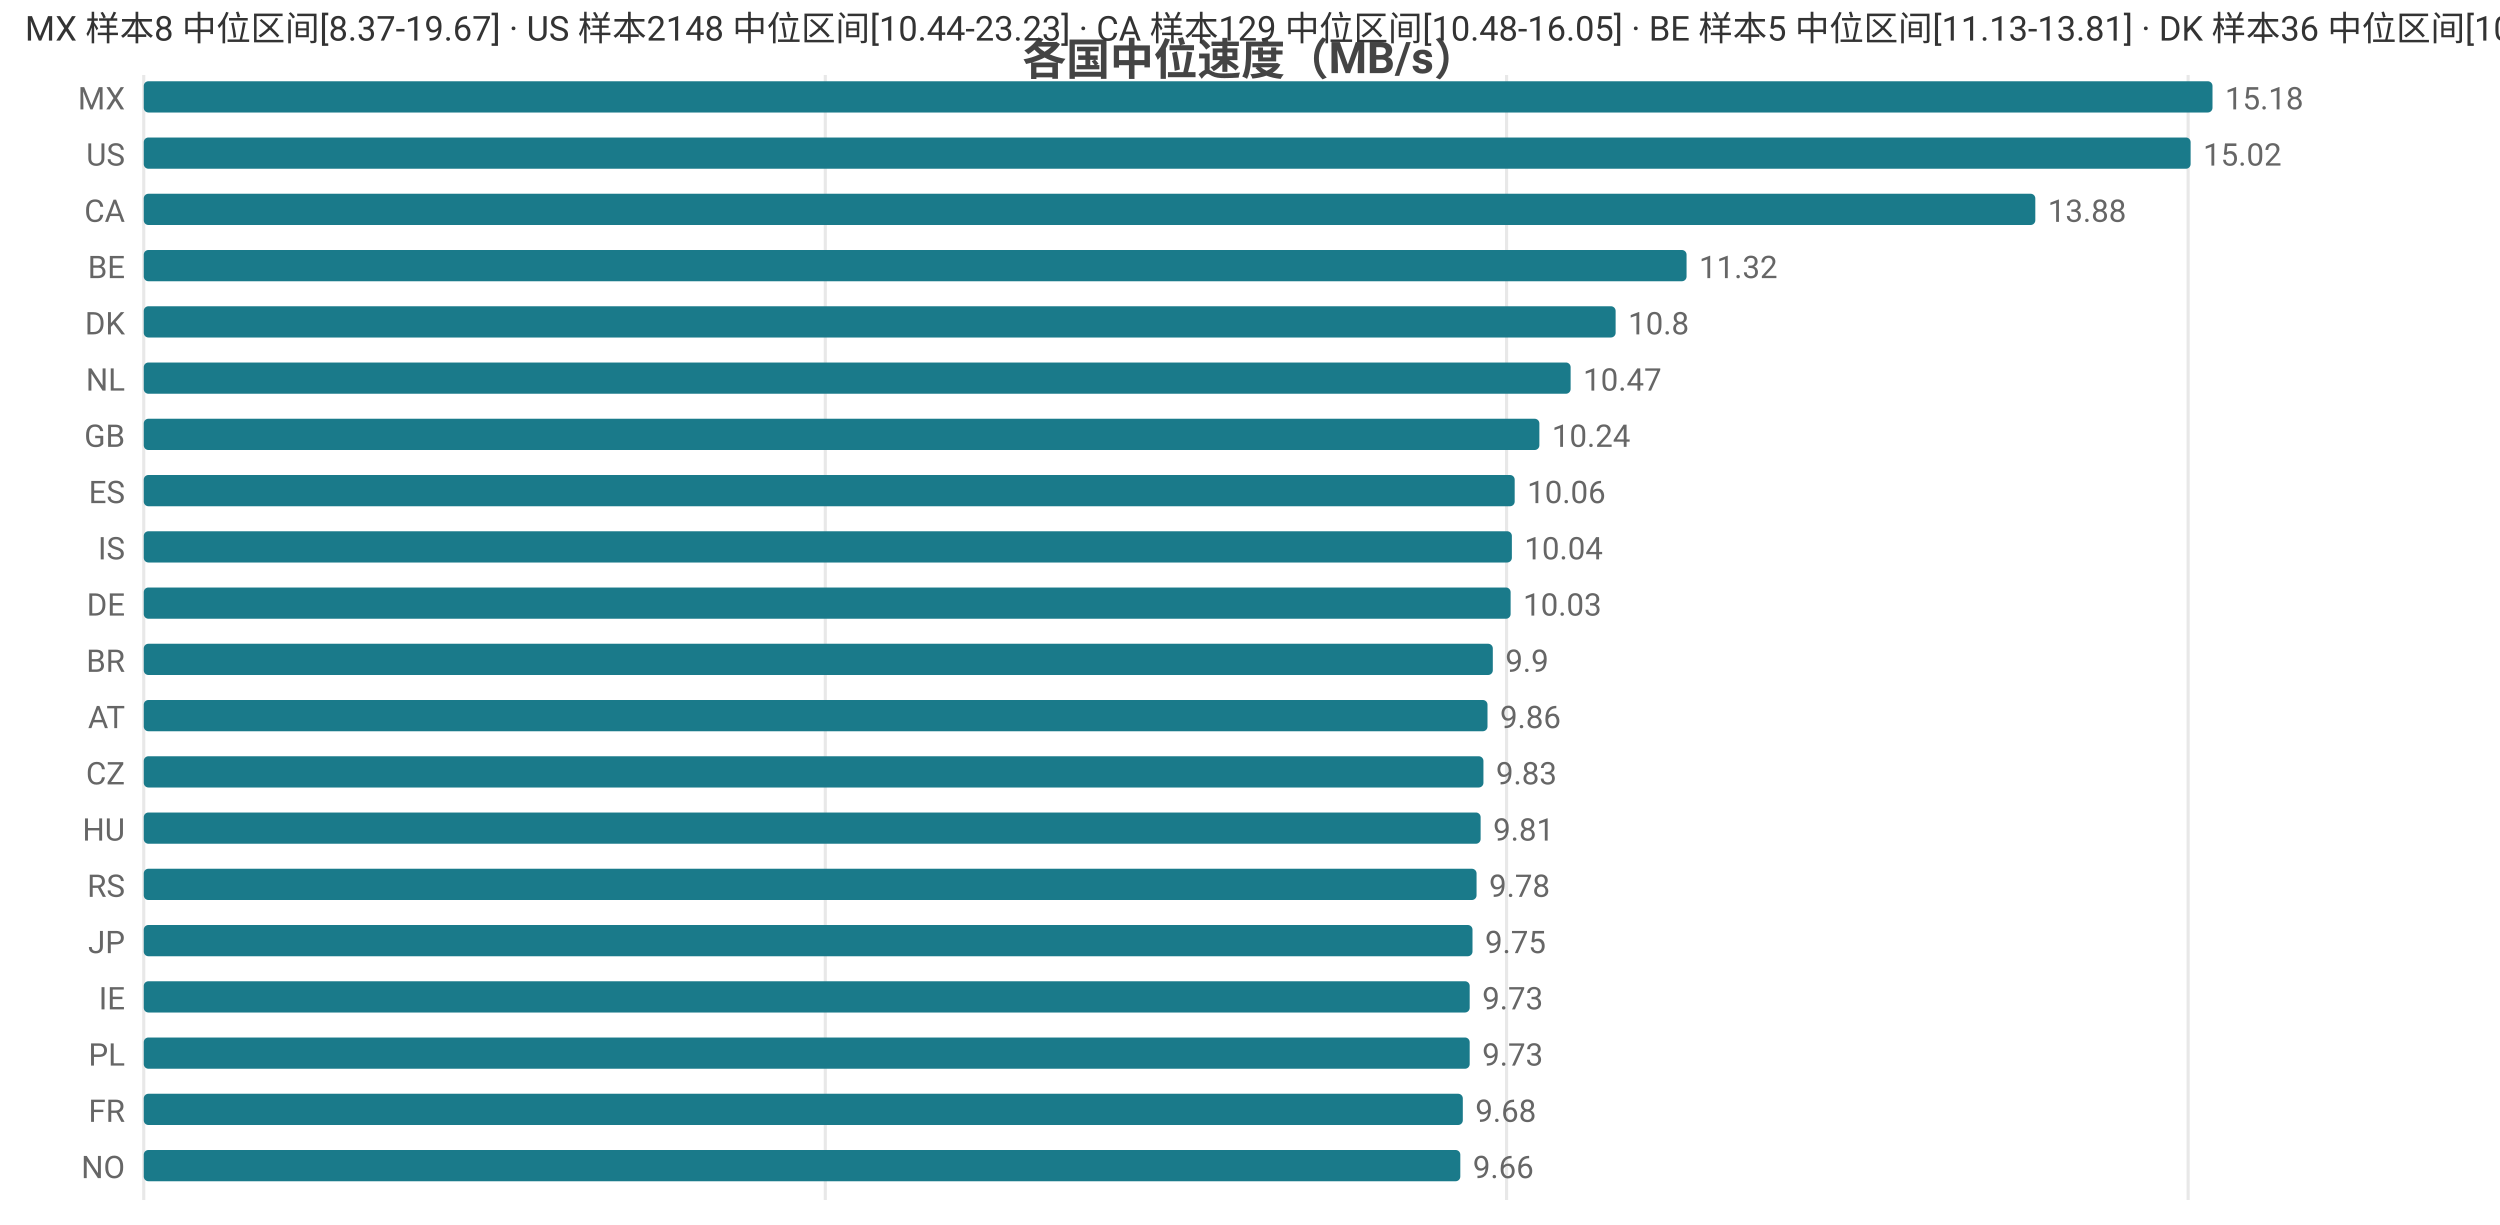
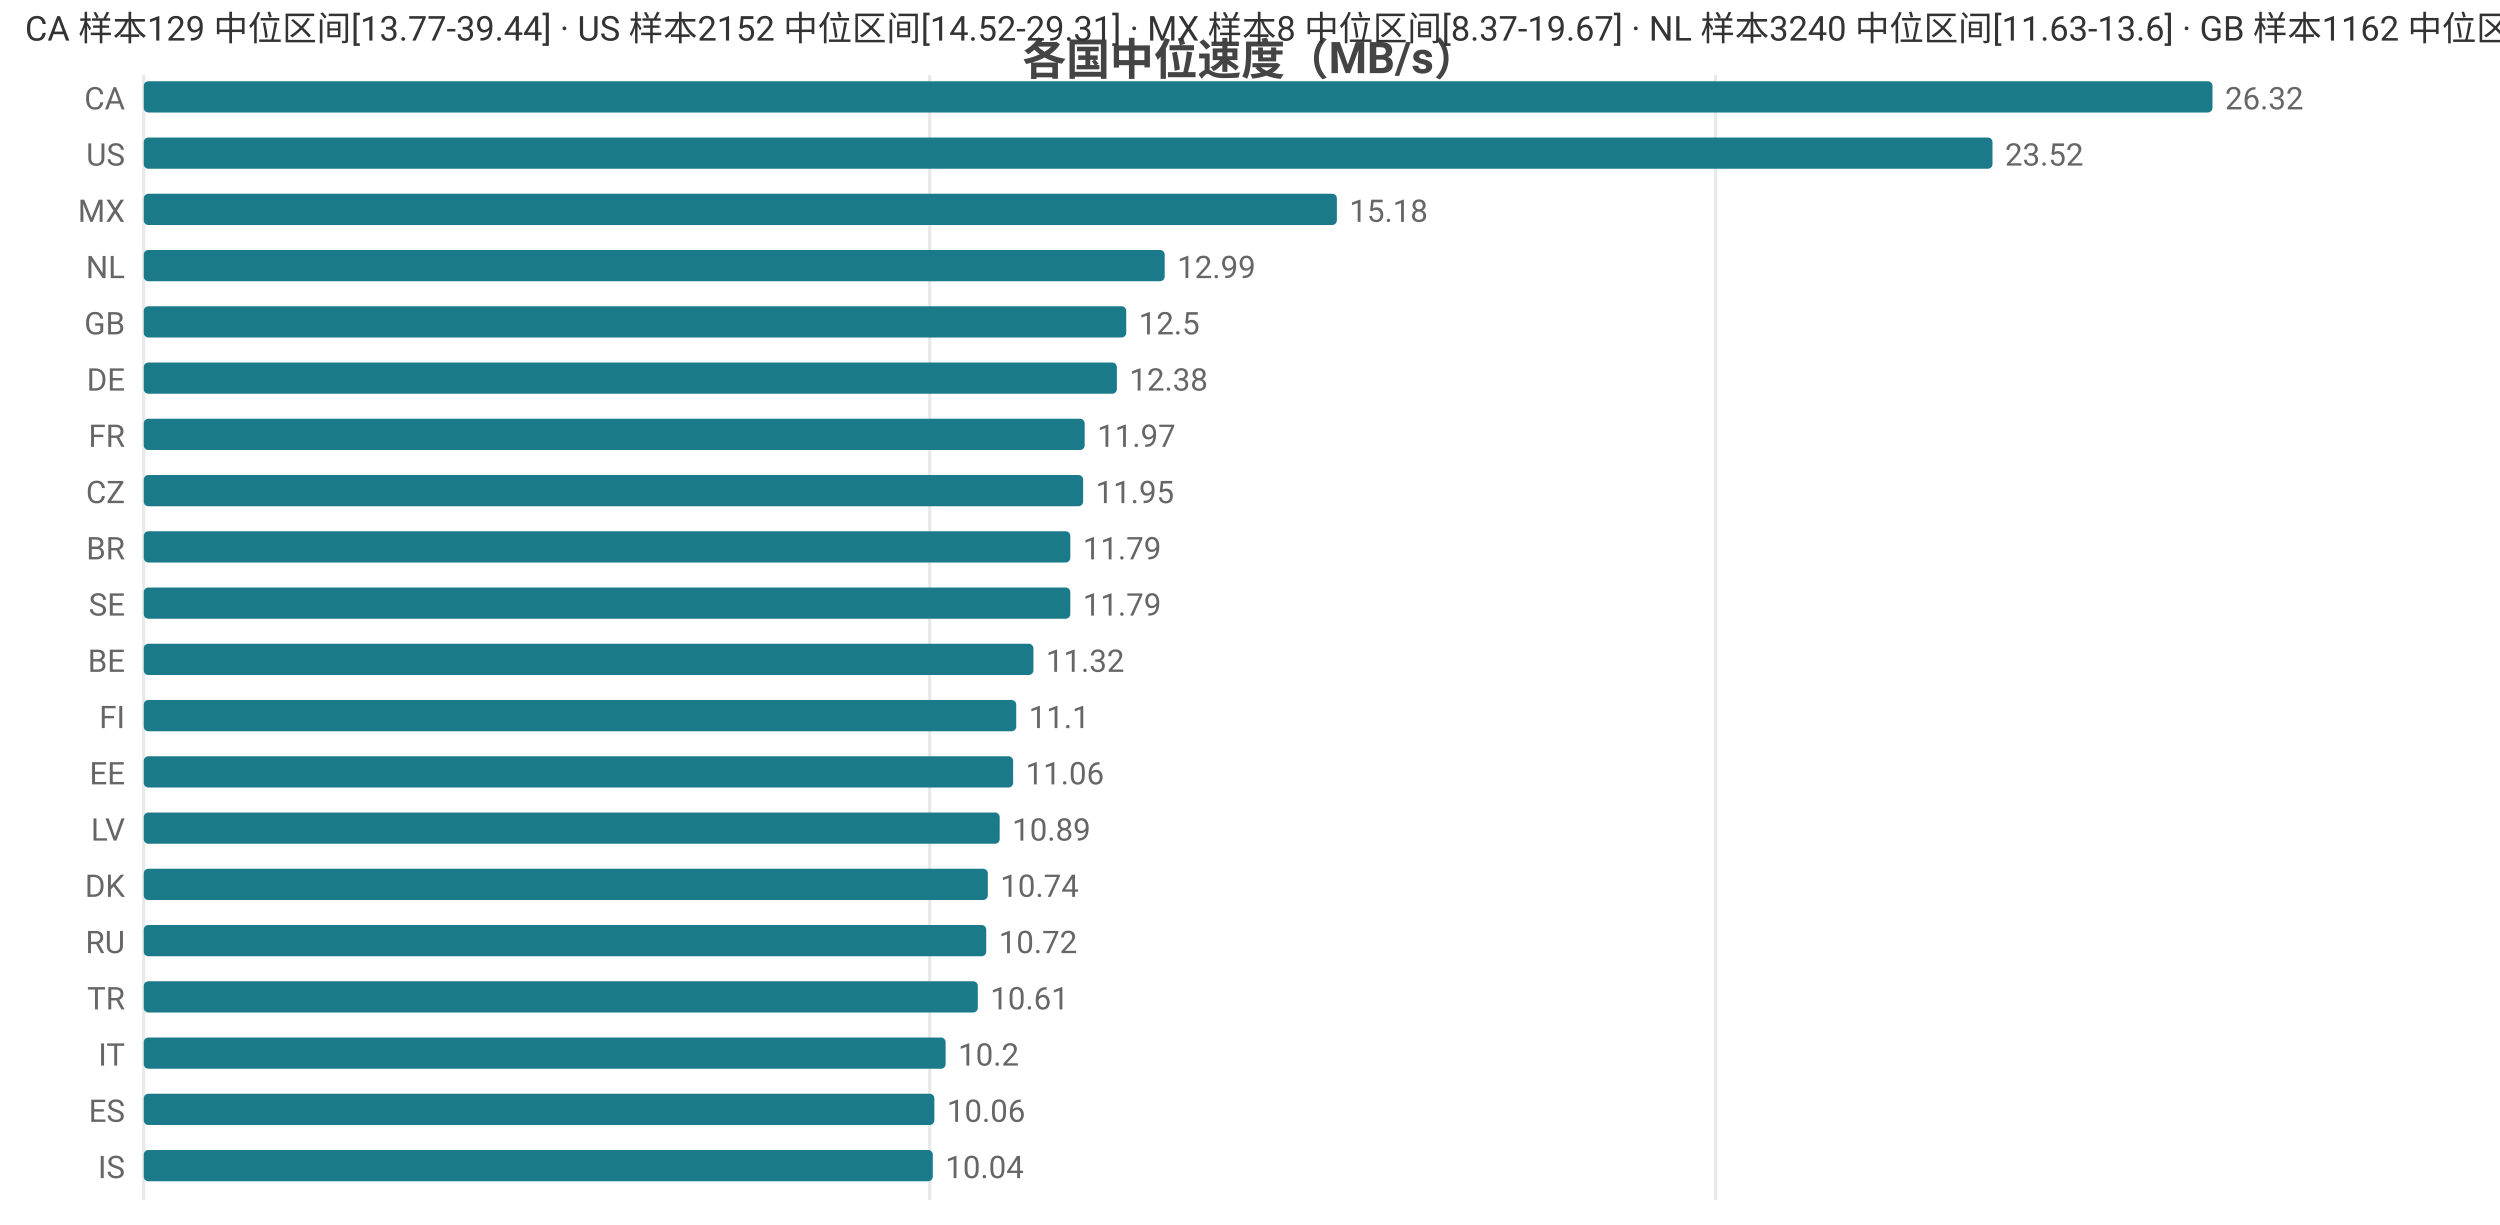
<svg xmlns="http://www.w3.org/2000/svg" width="800" height="392" viewBox="0 0 800 392">
  <rect width="800" height="392" fill="#ffffff" />
  <style>text{font-family:system-ui,-apple-system,'Segoe UI',Roboto,'PingFang SC','Microsoft YaHei','Noto Sans CJK SC',sans-serif}.g{stroke:#e8e8e8;stroke-width:1}.a{stroke:#999;stroke-width:1}.t{font-size:10px;fill:#666}.m{font-size:10px;text-anchor:middle;fill:#666}.e{font-size:10px;text-anchor:end;fill:#666}.l{font-size:11px;fill:#333}.tt{font-size:14px;font-weight:600;text-anchor:middle;fill:#444}.em{font-size:13px;text-anchor:middle;fill:#999}</style>
  <text class="tt" x="400.0" y="24">各国中位速度（MB/s）</text>
  <line class="g" x1="46" y1="24" x2="46" y2="384" />
-   <line class="g" x1="264.1" y1="24" x2="264.1" y2="384" />
-   <line class="g" x1="482.1" y1="24" x2="482.1" y2="384" />
-   <line class="g" x1="700.2" y1="24" x2="700.2" y2="384" />
-   <text class="e" x="40" y="35">MX</text>
+   <line class="g" x1="297.5" y1="24" x2="297.5" y2="384" />
+   <line class="g" x1="549.0" y1="24" x2="549.0" y2="384" />
+   <text class="e" x="40" y="35">CA</text>
  <rect x="46" y="26" width="662" height="10" fill="#1a7a8a" rx="1.5" />
-   <text class="t" x="712" y="35">15.18</text>
+   <text class="t" x="712" y="35">26.32</text>
  <text class="e" x="40" y="53">US</text>
-   <rect x="46" y="44" width="655.0" height="10" fill="#1a7a8a" rx="1.5" />
-   <text class="t" x="705.0" y="53">15.02</text>
-   <text class="e" x="40" y="71">CA</text>
-   <rect x="46" y="62" width="605.3" height="10" fill="#1a7a8a" rx="1.5" />
-   <text class="t" x="655.3" y="71">13.88</text>
-   <text class="e" x="40" y="89">BE</text>
-   <rect x="46" y="80" width="493.7" height="10" fill="#1a7a8a" rx="1.5" />
-   <text class="t" x="543.7" y="89">11.32</text>
-   <text class="e" x="40" y="107">DK</text>
-   <rect x="46" y="98" width="471.0" height="10" fill="#1a7a8a" rx="1.5" />
-   <text class="t" x="521.0" y="107">10.8</text>
-   <text class="e" x="40" y="125">NL</text>
-   <rect x="46" y="116" width="456.6" height="10" fill="#1a7a8a" rx="1.5" />
-   <text class="t" x="506.6" y="125">10.47</text>
-   <text class="e" x="40" y="143">GB</text>
-   <rect x="46" y="134" width="446.6" height="10" fill="#1a7a8a" rx="1.5" />
-   <text class="t" x="496.6" y="143">10.24</text>
-   <text class="e" x="40" y="161">ES</text>
-   <rect x="46" y="152" width="438.7" height="10" fill="#1a7a8a" rx="1.5" />
-   <text class="t" x="488.7" y="161">10.06</text>
-   <text class="e" x="40" y="179">IS</text>
-   <rect x="46" y="170" width="437.8" height="10" fill="#1a7a8a" rx="1.5" />
-   <text class="t" x="487.8" y="179">10.04</text>
-   <text class="e" x="40" y="197">DE</text>
-   <rect x="46" y="188" width="437.4" height="10" fill="#1a7a8a" rx="1.5" />
-   <text class="t" x="487.4" y="197">10.03</text>
-   <text class="e" x="40" y="215">BR</text>
-   <rect x="46" y="206" width="431.7" height="10" fill="#1a7a8a" rx="1.5" />
-   <text class="t" x="481.7" y="215">9.9</text>
-   <text class="e" x="40" y="233">AT</text>
-   <rect x="46" y="224" width="430.0" height="10" fill="#1a7a8a" rx="1.5" />
-   <text class="t" x="480.0" y="233">9.86</text>
-   <text class="e" x="40" y="251">CZ</text>
-   <rect x="46" y="242" width="428.7" height="10" fill="#1a7a8a" rx="1.5" />
-   <text class="t" x="478.7" y="251">9.83</text>
-   <text class="e" x="40" y="269">HU</text>
-   <rect x="46" y="260" width="427.8" height="10" fill="#1a7a8a" rx="1.5" />
-   <text class="t" x="477.8" y="269">9.81</text>
-   <text class="e" x="40" y="287">RS</text>
-   <rect x="46" y="278" width="426.5" height="10" fill="#1a7a8a" rx="1.5" />
-   <text class="t" x="476.5" y="287">9.78</text>
-   <text class="e" x="40" y="305">JP</text>
-   <rect x="46" y="296" width="425.2" height="10" fill="#1a7a8a" rx="1.5" />
-   <text class="t" x="475.2" y="305">9.75</text>
-   <text class="e" x="40" y="323">IE</text>
-   <rect x="46" y="314" width="424.3" height="10" fill="#1a7a8a" rx="1.5" />
-   <text class="t" x="474.3" y="323">9.73</text>
-   <text class="e" x="40" y="341">PL</text>
-   <rect x="46" y="332" width="424.3" height="10" fill="#1a7a8a" rx="1.5" />
-   <text class="t" x="474.3" y="341">9.73</text>
-   <text class="e" x="40" y="359">FR</text>
-   <rect x="46" y="350" width="422.1" height="10" fill="#1a7a8a" rx="1.5" />
-   <text class="t" x="472.1" y="359">9.68</text>
-   <text class="e" x="40" y="377">NO</text>
-   <rect x="46" y="368" width="421.3" height="10" fill="#1a7a8a" rx="1.5" />
-   <text class="t" x="471.3" y="377">9.66</text>
-   <text class="l" x="8" y="13">MX 样本8 中位区间[8.37-19.67] · US 样本2148 中位区间[10.44-23.23] · CA 样本129 中位区间[10.48-16.05] · BE 样本5 中位区间[11.13-13.81] · DK 样本36 中位区间[10.0-12.16]</text>
+   <rect x="46" y="44" width="591.6" height="10" fill="#1a7a8a" rx="1.5" />
+   <text class="t" x="641.6" y="53">23.52</text>
+   <text class="e" x="40" y="71">MX</text>
+   <rect x="46" y="62" width="381.8" height="10" fill="#1a7a8a" rx="1.5" />
+   <text class="t" x="431.8" y="71">15.18</text>
+   <text class="e" x="40" y="89">NL</text>
+   <rect x="46" y="80" width="326.7" height="10" fill="#1a7a8a" rx="1.5" />
+   <text class="t" x="376.7" y="89">12.99</text>
+   <text class="e" x="40" y="107">GB</text>
+   <rect x="46" y="98" width="314.4" height="10" fill="#1a7a8a" rx="1.5" />
+   <text class="t" x="364.4" y="107">12.5</text>
+   <text class="e" x="40" y="125">DE</text>
+   <rect x="46" y="116" width="311.4" height="10" fill="#1a7a8a" rx="1.5" />
+   <text class="t" x="361.4" y="125">12.38</text>
+   <text class="e" x="40" y="143">FR</text>
+   <rect x="46" y="134" width="301.1" height="10" fill="#1a7a8a" rx="1.5" />
+   <text class="t" x="351.1" y="143">11.97</text>
+   <text class="e" x="40" y="161">CZ</text>
+   <rect x="46" y="152" width="300.6" height="10" fill="#1a7a8a" rx="1.5" />
+   <text class="t" x="350.6" y="161">11.95</text>
+   <text class="e" x="40" y="179">BR</text>
+   <rect x="46" y="170" width="296.5" height="10" fill="#1a7a8a" rx="1.5" />
+   <text class="t" x="346.5" y="179">11.79</text>
+   <text class="e" x="40" y="197">SE</text>
+   <rect x="46" y="188" width="296.5" height="10" fill="#1a7a8a" rx="1.5" />
+   <text class="t" x="346.5" y="197">11.79</text>
+   <text class="e" x="40" y="215">BE</text>
+   <rect x="46" y="206" width="284.7" height="10" fill="#1a7a8a" rx="1.5" />
+   <text class="t" x="334.7" y="215">11.32</text>
+   <text class="e" x="40" y="233">FI</text>
+   <rect x="46" y="224" width="279.2" height="10" fill="#1a7a8a" rx="1.5" />
+   <text class="t" x="329.2" y="233">11.1</text>
+   <text class="e" x="40" y="251">EE</text>
+   <rect x="46" y="242" width="278.2" height="10" fill="#1a7a8a" rx="1.5" />
+   <text class="t" x="328.2" y="251">11.06</text>
+   <text class="e" x="40" y="269">LV</text>
+   <rect x="46" y="260" width="273.9" height="10" fill="#1a7a8a" rx="1.5" />
+   <text class="t" x="323.9" y="269">10.89</text>
+   <text class="e" x="40" y="287">DK</text>
+   <rect x="46" y="278" width="270.1" height="10" fill="#1a7a8a" rx="1.5" />
+   <text class="t" x="320.1" y="287">10.74</text>
+   <text class="e" x="40" y="305">RU</text>
+   <rect x="46" y="296" width="269.6" height="10" fill="#1a7a8a" rx="1.5" />
+   <text class="t" x="319.6" y="305">10.72</text>
+   <text class="e" x="40" y="323">TR</text>
+   <rect x="46" y="314" width="266.9" height="10" fill="#1a7a8a" rx="1.5" />
+   <text class="t" x="316.9" y="323">10.61</text>
+   <text class="e" x="40" y="341">IT</text>
+   <rect x="46" y="332" width="256.6" height="10" fill="#1a7a8a" rx="1.5" />
+   <text class="t" x="306.6" y="341">10.2</text>
+   <text class="e" x="40" y="359">ES</text>
+   <rect x="46" y="350" width="253.0" height="10" fill="#1a7a8a" rx="1.5" />
+   <text class="t" x="303.0" y="359">10.06</text>
+   <text class="e" x="40" y="377">IS</text>
+   <rect x="46" y="368" width="252.5" height="10" fill="#1a7a8a" rx="1.5" />
+   <text class="t" x="302.5" y="377">10.04</text>
+   <text class="l" x="8" y="13">CA 样本129 中位区间[13.77-39.44] · US 样本2152 中位区间[14.52-29.31] · MX 样本8 中位区间[8.37-19.67] · NL 样本3240 中位区间[11.63-13.6] · GB 样本1162 中位区间[11.53-13.41]</text>
</svg>
